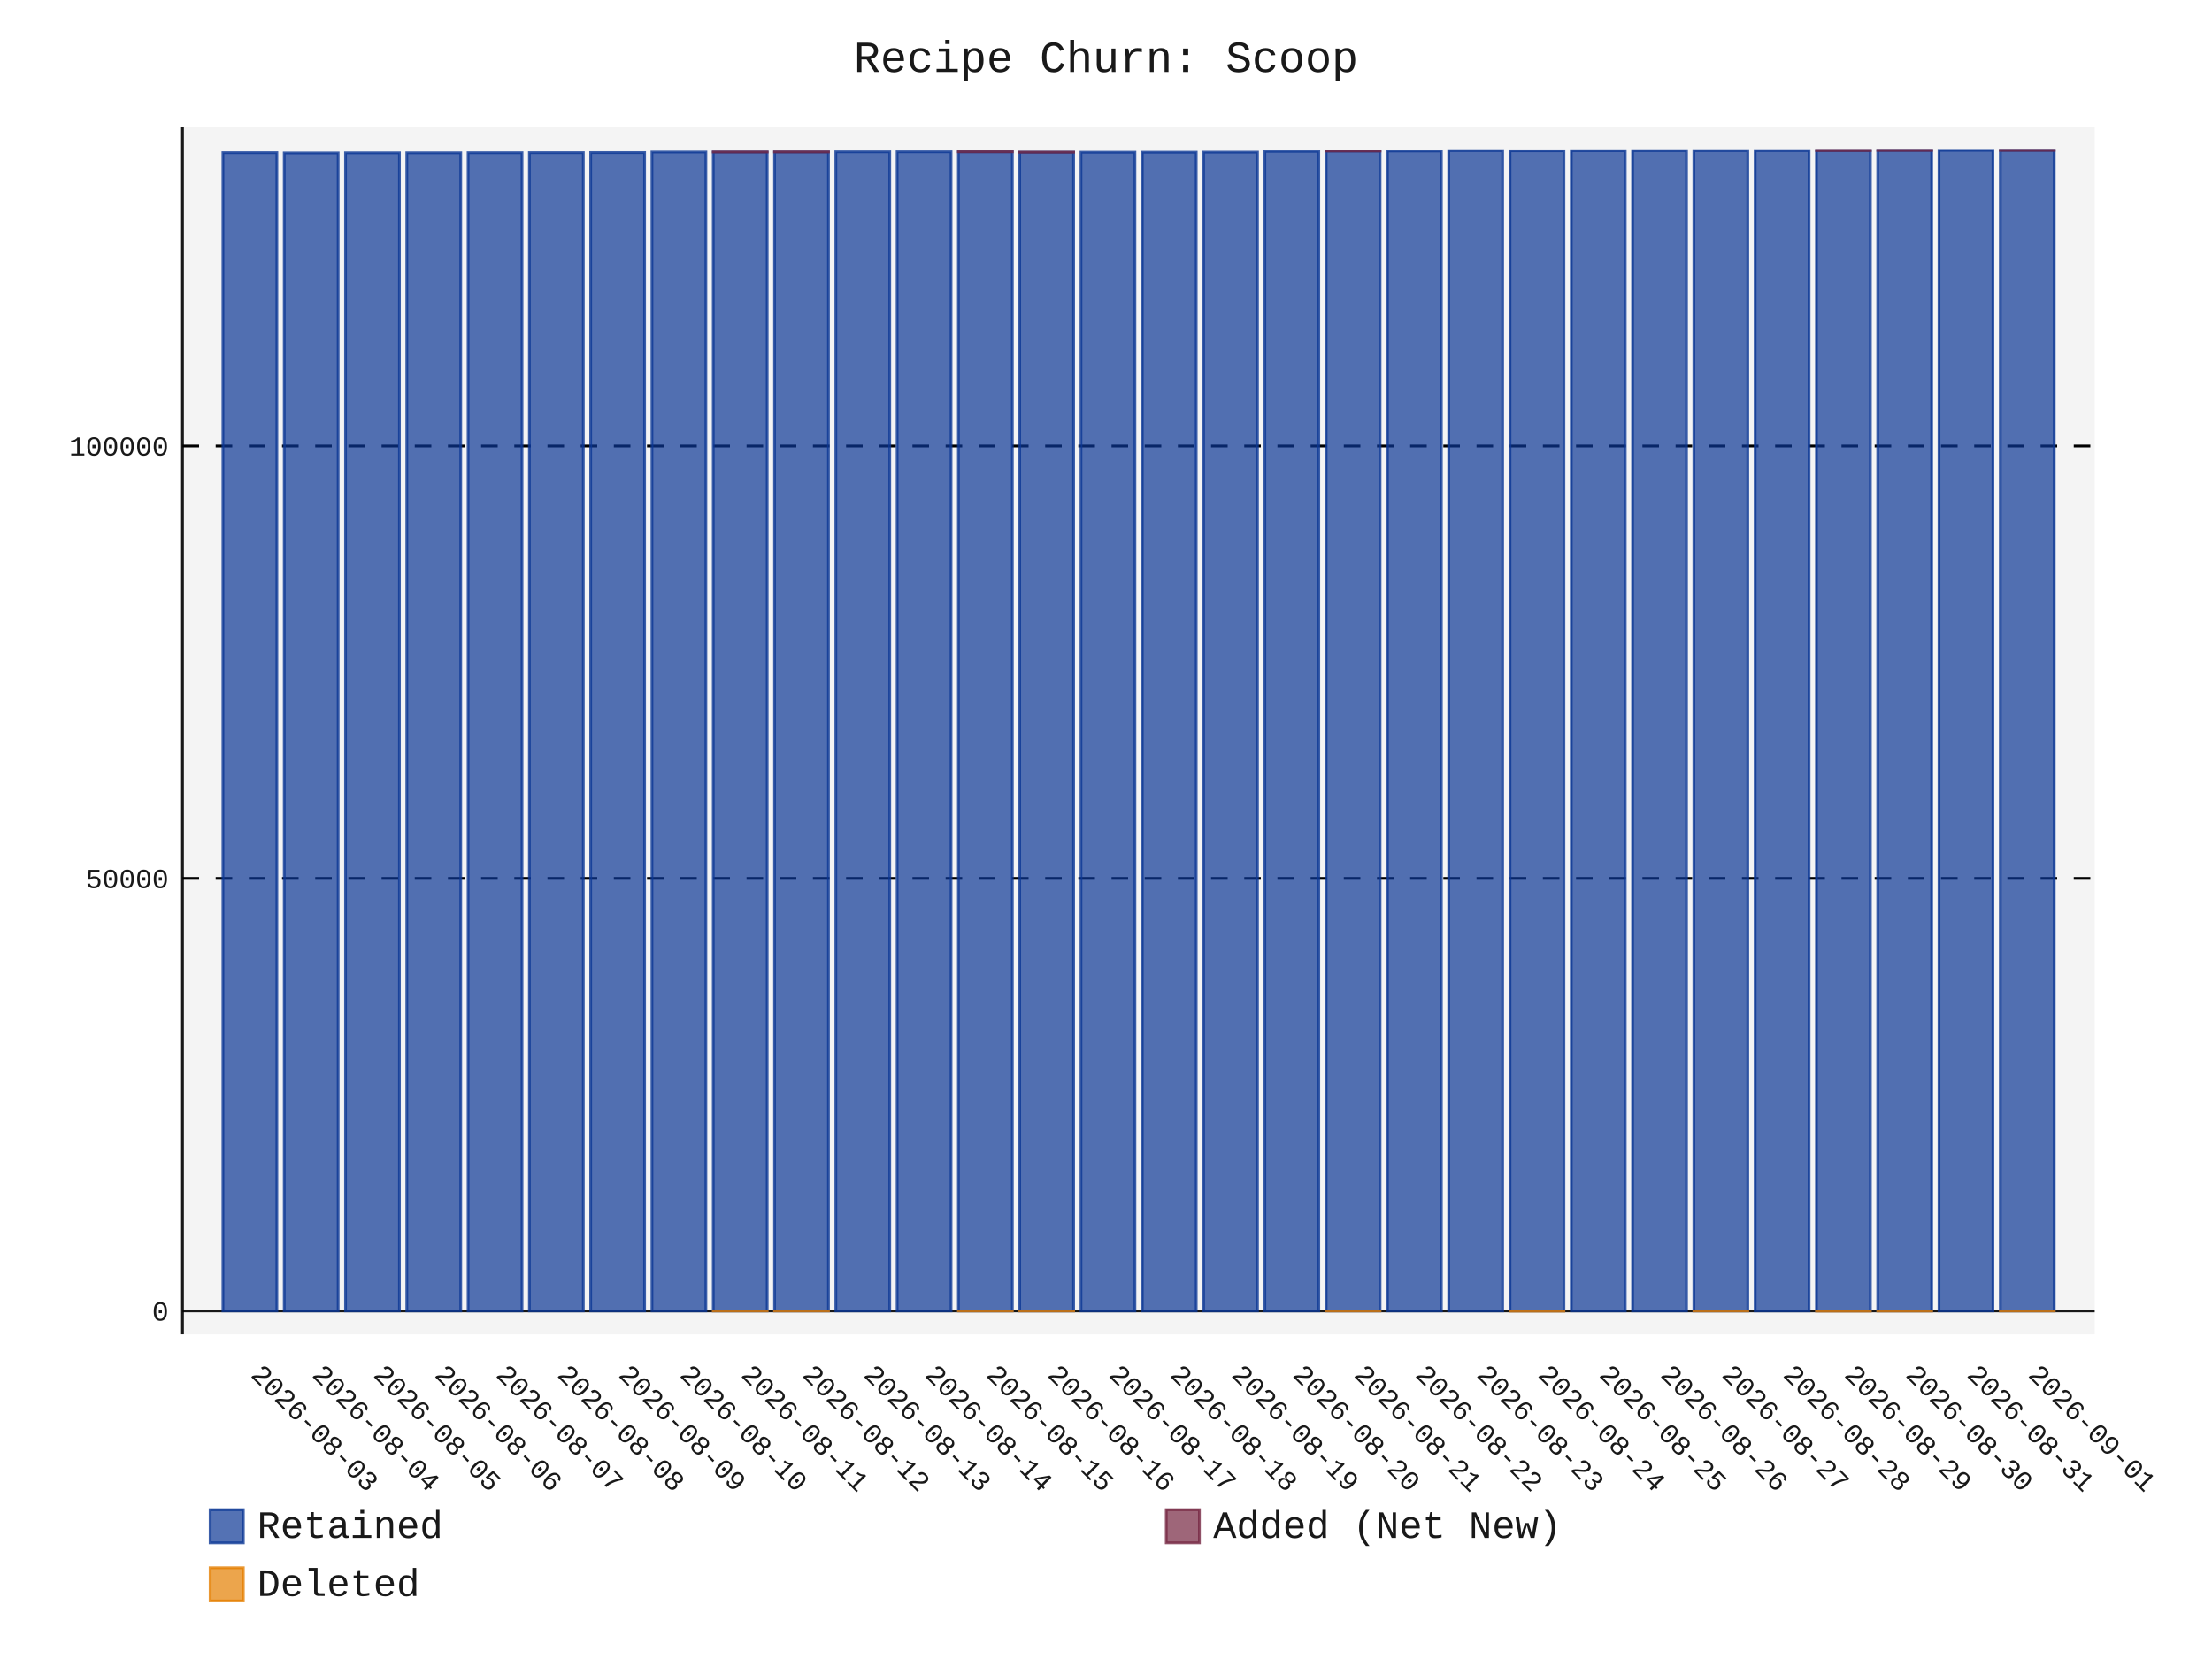
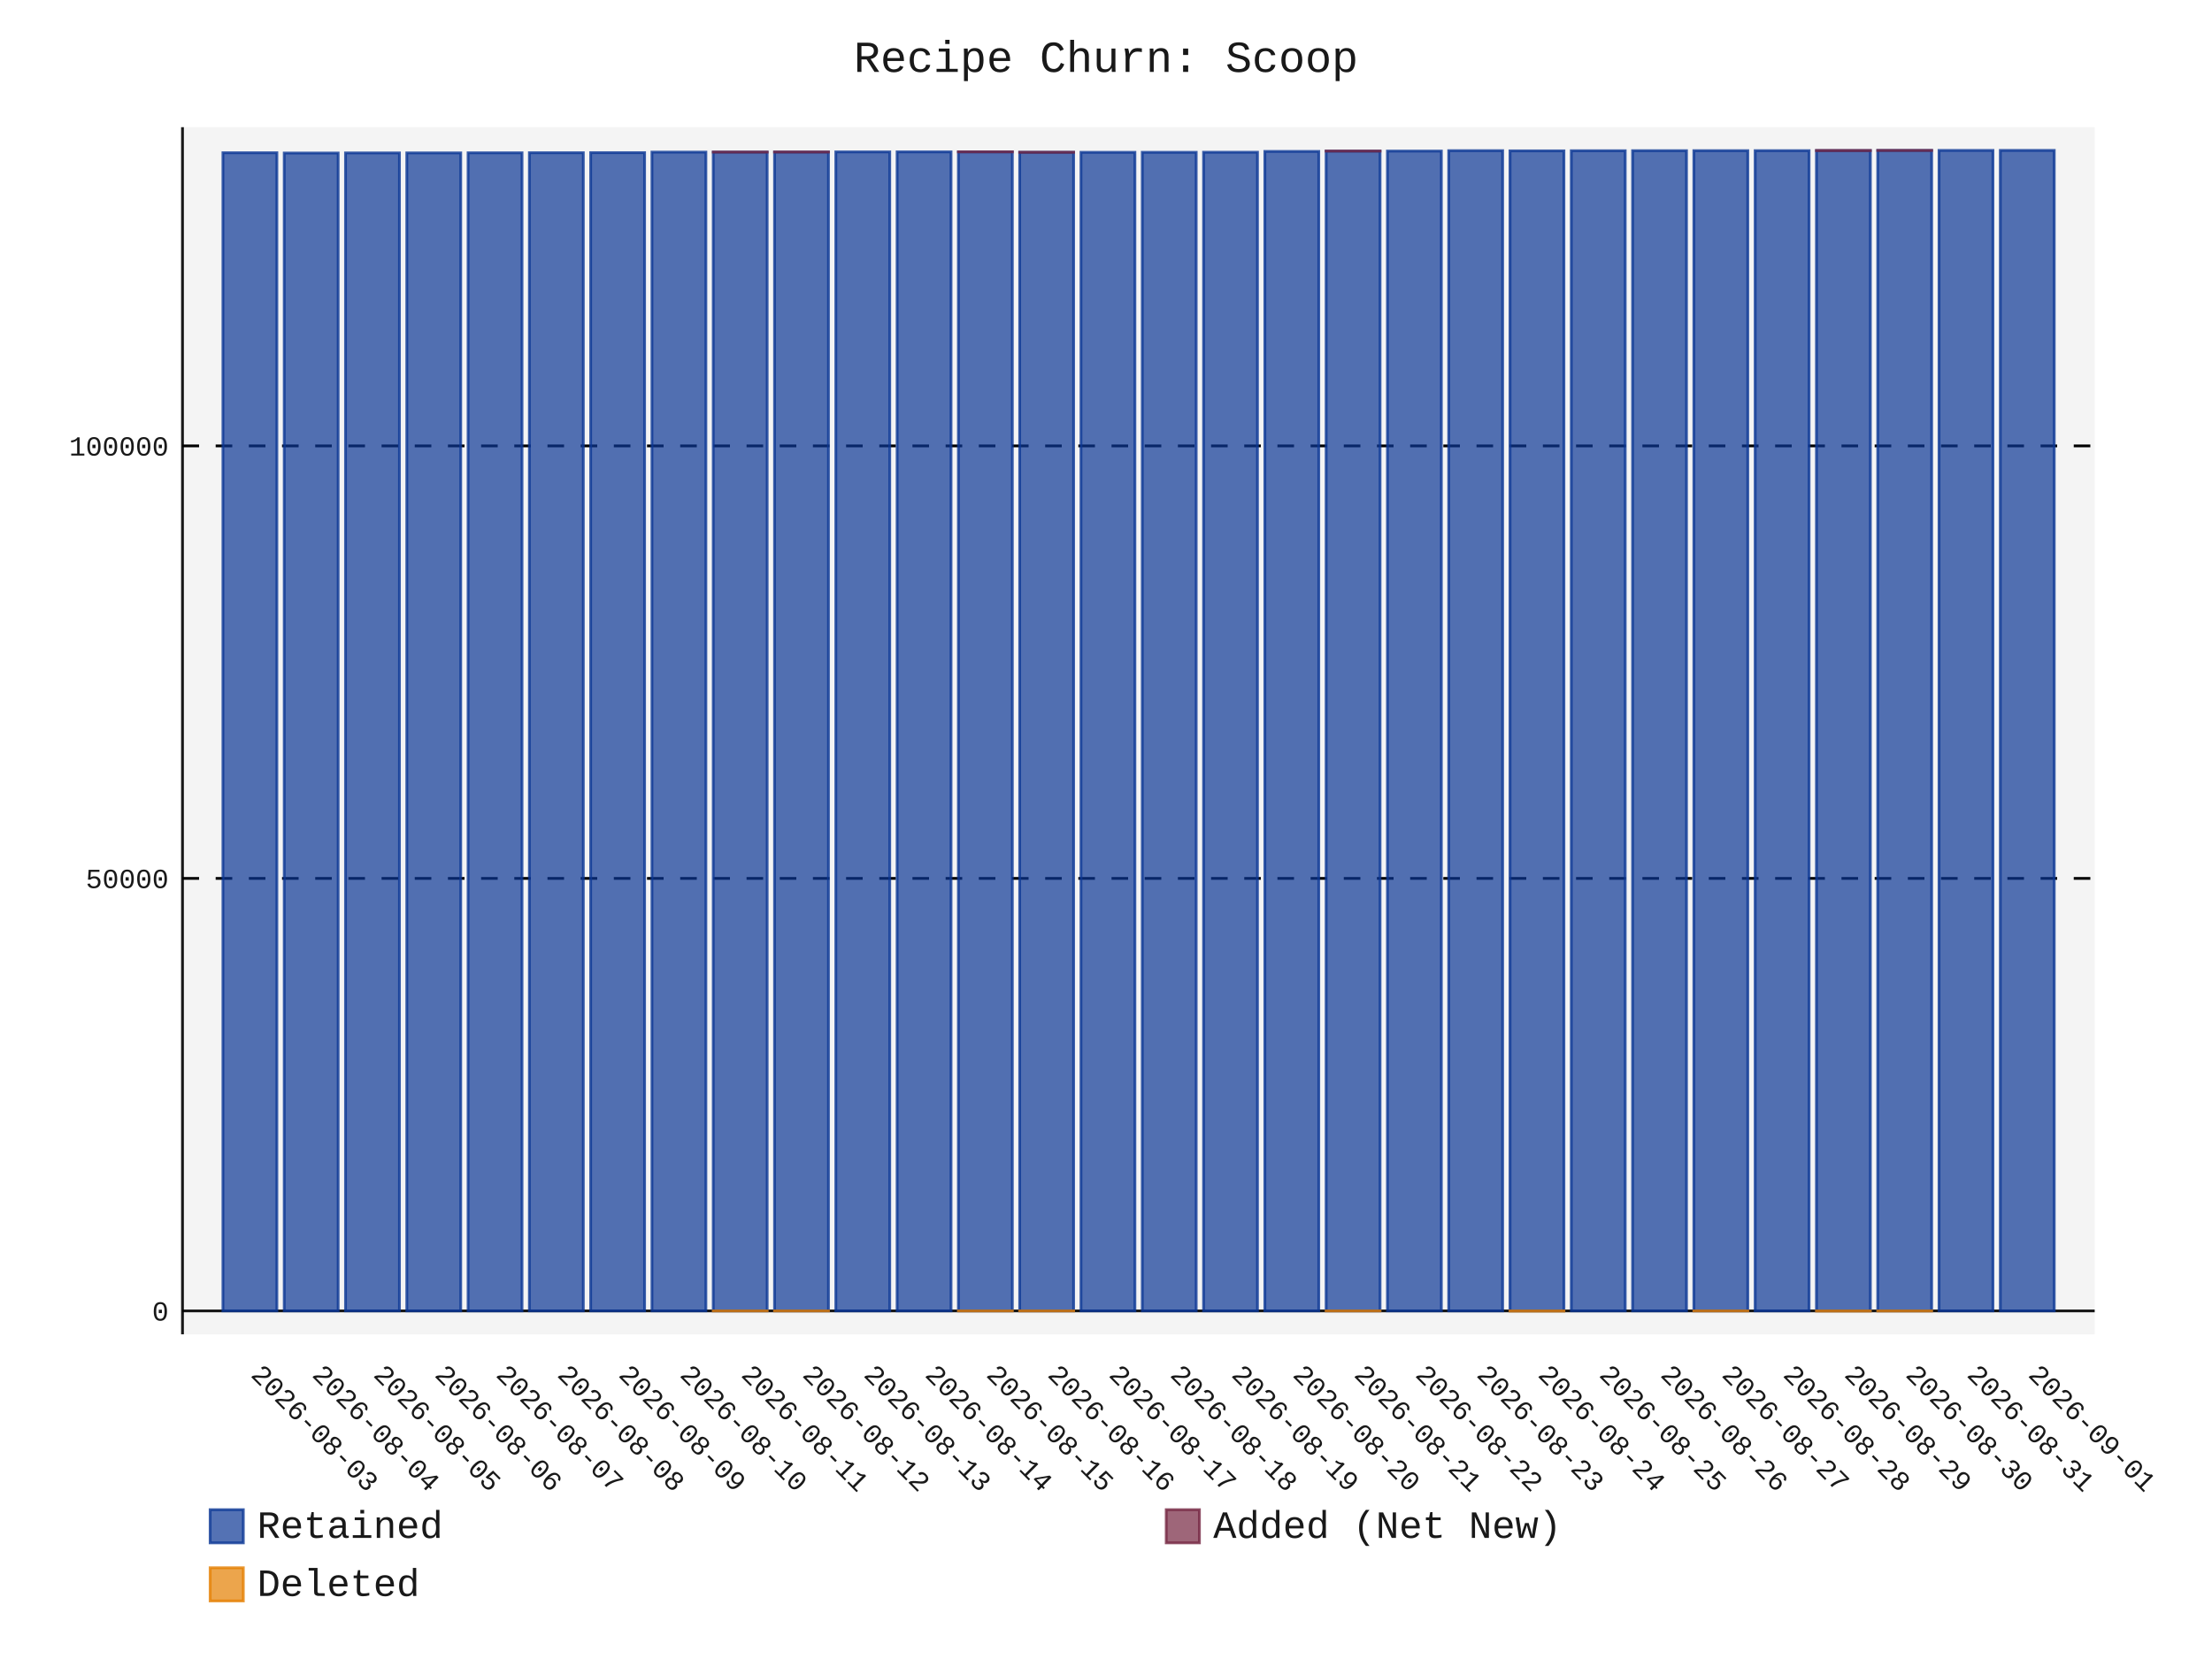
- <svg xmlns="http://www.w3.org/2000/svg" id="chart-32425cd7-ae77-414c-881e-b9a72271006e" class="pygal-chart" viewBox="0 0 800 600">
+ <svg xmlns="http://www.w3.org/2000/svg" id="chart-9e7dda0c-7246-4bdd-9973-8d41432ed552" class="pygal-chart" viewBox="0 0 800 600">
  <defs>
-     <style type="text/css">#chart-32425cd7-ae77-414c-881e-b9a72271006e{-webkit-user-select:none;-webkit-font-smoothing:antialiased;font-family:Consolas,"Liberation Mono",Menlo,Courier,monospace}#chart-32425cd7-ae77-414c-881e-b9a72271006e .title{font-family:Consolas,"Liberation Mono",Menlo,Courier,monospace;font-size:16px}#chart-32425cd7-ae77-414c-881e-b9a72271006e .legends .legend text{font-family:Consolas,"Liberation Mono",Menlo,Courier,monospace;font-size:14px}#chart-32425cd7-ae77-414c-881e-b9a72271006e .axis text{font-family:Consolas,"Liberation Mono",Menlo,Courier,monospace;font-size:10px}#chart-32425cd7-ae77-414c-881e-b9a72271006e .axis text.major{font-family:Consolas,"Liberation Mono",Menlo,Courier,monospace;font-size:10px}#chart-32425cd7-ae77-414c-881e-b9a72271006e .text-overlay text.value{font-family:Consolas,"Liberation Mono",Menlo,Courier,monospace;font-size:16px}#chart-32425cd7-ae77-414c-881e-b9a72271006e .text-overlay text.label{font-family:Consolas,"Liberation Mono",Menlo,Courier,monospace;font-size:10px}#chart-32425cd7-ae77-414c-881e-b9a72271006e .tooltip{font-family:Consolas,"Liberation Mono",Menlo,Courier,monospace;font-size:14px}#chart-32425cd7-ae77-414c-881e-b9a72271006e text.no_data{font-family:Consolas,"Liberation Mono",Menlo,Courier,monospace;font-size:64px}
- #chart-32425cd7-ae77-414c-881e-b9a72271006e{background-color:transparent}#chart-32425cd7-ae77-414c-881e-b9a72271006e path,#chart-32425cd7-ae77-414c-881e-b9a72271006e line,#chart-32425cd7-ae77-414c-881e-b9a72271006e rect,#chart-32425cd7-ae77-414c-881e-b9a72271006e circle{-webkit-transition:150ms;-moz-transition:150ms;transition:150ms}#chart-32425cd7-ae77-414c-881e-b9a72271006e .graph &gt; .background{fill:transparent}#chart-32425cd7-ae77-414c-881e-b9a72271006e .plot &gt; .background{fill:rgba(240,240,240,0.7)}#chart-32425cd7-ae77-414c-881e-b9a72271006e .graph{fill:rgba(0,0,0,0.9)}#chart-32425cd7-ae77-414c-881e-b9a72271006e text.no_data{fill:rgba(0,0,0,0.9)}#chart-32425cd7-ae77-414c-881e-b9a72271006e .title{fill:rgba(0,0,0,0.9)}#chart-32425cd7-ae77-414c-881e-b9a72271006e .legends .legend text{fill:rgba(0,0,0,0.9)}#chart-32425cd7-ae77-414c-881e-b9a72271006e .legends .legend:hover text{fill:rgba(0,0,0,0.9)}#chart-32425cd7-ae77-414c-881e-b9a72271006e .axis .line{stroke:rgba(0,0,0,0.9)}#chart-32425cd7-ae77-414c-881e-b9a72271006e .axis .guide.line{stroke:rgba(0,0,0,0.5)}#chart-32425cd7-ae77-414c-881e-b9a72271006e .axis .major.line{stroke:rgba(0,0,0,0.9)}#chart-32425cd7-ae77-414c-881e-b9a72271006e .axis text.major{fill:rgba(0,0,0,0.9)}#chart-32425cd7-ae77-414c-881e-b9a72271006e .axis.y .guides:hover .guide.line,#chart-32425cd7-ae77-414c-881e-b9a72271006e .line-graph .axis.x .guides:hover .guide.line,#chart-32425cd7-ae77-414c-881e-b9a72271006e .stackedline-graph .axis.x .guides:hover .guide.line,#chart-32425cd7-ae77-414c-881e-b9a72271006e .xy-graph .axis.x .guides:hover .guide.line{stroke:rgba(0,0,0,0.9)}#chart-32425cd7-ae77-414c-881e-b9a72271006e .axis .guides:hover text{fill:rgba(0,0,0,0.9)}#chart-32425cd7-ae77-414c-881e-b9a72271006e .reactive{fill-opacity:.7;stroke-opacity:.8;stroke-width:1}#chart-32425cd7-ae77-414c-881e-b9a72271006e .ci{stroke:rgba(0,0,0,0.9)}#chart-32425cd7-ae77-414c-881e-b9a72271006e .reactive.active,#chart-32425cd7-ae77-414c-881e-b9a72271006e .active .reactive{fill-opacity:.8;stroke-opacity:.9;stroke-width:4}#chart-32425cd7-ae77-414c-881e-b9a72271006e .ci .reactive.active{stroke-width:1.5}#chart-32425cd7-ae77-414c-881e-b9a72271006e .series text{fill:rgba(0,0,0,0.9)}#chart-32425cd7-ae77-414c-881e-b9a72271006e .tooltip rect{fill:rgba(240,240,240,0.7);stroke:rgba(0,0,0,0.9);-webkit-transition:opacity 150ms;-moz-transition:opacity 150ms;transition:opacity 150ms}#chart-32425cd7-ae77-414c-881e-b9a72271006e .tooltip .label{fill:rgba(0,0,0,0.9)}#chart-32425cd7-ae77-414c-881e-b9a72271006e .tooltip .label{fill:rgba(0,0,0,0.9)}#chart-32425cd7-ae77-414c-881e-b9a72271006e .tooltip .legend{font-size:.8em;fill:rgba(0,0,0,0.5)}#chart-32425cd7-ae77-414c-881e-b9a72271006e .tooltip .x_label{font-size:.6em;fill:rgba(0,0,0,0.9)}#chart-32425cd7-ae77-414c-881e-b9a72271006e .tooltip .xlink{font-size:.5em;text-decoration:underline}#chart-32425cd7-ae77-414c-881e-b9a72271006e .tooltip .value{font-size:1.5em}#chart-32425cd7-ae77-414c-881e-b9a72271006e .bound{font-size:.5em}#chart-32425cd7-ae77-414c-881e-b9a72271006e .max-value{font-size:.75em;fill:rgba(0,0,0,0.5)}#chart-32425cd7-ae77-414c-881e-b9a72271006e .map-element{fill:rgba(240,240,240,0.7);stroke:rgba(0,0,0,0.5) !important}#chart-32425cd7-ae77-414c-881e-b9a72271006e .map-element .reactive{fill-opacity:inherit;stroke-opacity:inherit}#chart-32425cd7-ae77-414c-881e-b9a72271006e .color-0,#chart-32425cd7-ae77-414c-881e-b9a72271006e .color-0 a:visited{stroke:rgb(12,55,149);fill:rgb(12,55,149)}#chart-32425cd7-ae77-414c-881e-b9a72271006e .color-1,#chart-32425cd7-ae77-414c-881e-b9a72271006e .color-1 a:visited{stroke:rgb(117,38,65);fill:rgb(117,38,65)}#chart-32425cd7-ae77-414c-881e-b9a72271006e .color-2,#chart-32425cd7-ae77-414c-881e-b9a72271006e .color-2 a:visited{stroke:rgb(228,127,0);fill:rgb(228,127,0)}#chart-32425cd7-ae77-414c-881e-b9a72271006e .text-overlay .color-0 text{fill:black}#chart-32425cd7-ae77-414c-881e-b9a72271006e .text-overlay .color-1 text{fill:black}#chart-32425cd7-ae77-414c-881e-b9a72271006e .text-overlay .color-2 text{fill:black}
- #chart-32425cd7-ae77-414c-881e-b9a72271006e text.no_data{text-anchor:middle}#chart-32425cd7-ae77-414c-881e-b9a72271006e .guide.line{fill:none}#chart-32425cd7-ae77-414c-881e-b9a72271006e .centered{text-anchor:middle}#chart-32425cd7-ae77-414c-881e-b9a72271006e .title{text-anchor:middle}#chart-32425cd7-ae77-414c-881e-b9a72271006e .legends .legend text{fill-opacity:1}#chart-32425cd7-ae77-414c-881e-b9a72271006e .axis.x text{text-anchor:middle}#chart-32425cd7-ae77-414c-881e-b9a72271006e .axis.x:not(.web) text[transform]{text-anchor:start}#chart-32425cd7-ae77-414c-881e-b9a72271006e .axis.x:not(.web) text[transform].backwards{text-anchor:end}#chart-32425cd7-ae77-414c-881e-b9a72271006e .axis.y text{text-anchor:end}#chart-32425cd7-ae77-414c-881e-b9a72271006e .axis.y text[transform].backwards{text-anchor:start}#chart-32425cd7-ae77-414c-881e-b9a72271006e .axis.y2 text{text-anchor:start}#chart-32425cd7-ae77-414c-881e-b9a72271006e .axis.y2 text[transform].backwards{text-anchor:end}#chart-32425cd7-ae77-414c-881e-b9a72271006e .axis .guide.line{stroke-dasharray:4,4;stroke:black}#chart-32425cd7-ae77-414c-881e-b9a72271006e .axis .major.guide.line{stroke-dasharray:6,6;stroke:black}#chart-32425cd7-ae77-414c-881e-b9a72271006e .horizontal .axis.y .guide.line,#chart-32425cd7-ae77-414c-881e-b9a72271006e .horizontal .axis.y2 .guide.line,#chart-32425cd7-ae77-414c-881e-b9a72271006e .vertical .axis.x .guide.line{opacity:0}#chart-32425cd7-ae77-414c-881e-b9a72271006e .horizontal .axis.always_show .guide.line,#chart-32425cd7-ae77-414c-881e-b9a72271006e .vertical .axis.always_show .guide.line{opacity:1 !important}#chart-32425cd7-ae77-414c-881e-b9a72271006e .axis.y .guides:hover .guide.line,#chart-32425cd7-ae77-414c-881e-b9a72271006e .axis.y2 .guides:hover .guide.line,#chart-32425cd7-ae77-414c-881e-b9a72271006e .axis.x .guides:hover .guide.line{opacity:1}#chart-32425cd7-ae77-414c-881e-b9a72271006e .axis .guides:hover text{opacity:1}#chart-32425cd7-ae77-414c-881e-b9a72271006e .nofill{fill:none}#chart-32425cd7-ae77-414c-881e-b9a72271006e .subtle-fill{fill-opacity:.2}#chart-32425cd7-ae77-414c-881e-b9a72271006e .dot{stroke-width:1px;fill-opacity:1;stroke-opacity:1}#chart-32425cd7-ae77-414c-881e-b9a72271006e .dot.active{stroke-width:5px}#chart-32425cd7-ae77-414c-881e-b9a72271006e .dot.negative{fill:transparent}#chart-32425cd7-ae77-414c-881e-b9a72271006e text,#chart-32425cd7-ae77-414c-881e-b9a72271006e tspan{stroke:none !important}#chart-32425cd7-ae77-414c-881e-b9a72271006e .series text.active{opacity:1}#chart-32425cd7-ae77-414c-881e-b9a72271006e .tooltip rect{fill-opacity:.95;stroke-width:.5}#chart-32425cd7-ae77-414c-881e-b9a72271006e .tooltip text{fill-opacity:1}#chart-32425cd7-ae77-414c-881e-b9a72271006e .showable{visibility:hidden}#chart-32425cd7-ae77-414c-881e-b9a72271006e .showable.shown{visibility:visible}#chart-32425cd7-ae77-414c-881e-b9a72271006e .gauge-background{fill:rgba(229,229,229,1);stroke:none}#chart-32425cd7-ae77-414c-881e-b9a72271006e .bg-lines{stroke:transparent;stroke-width:2px}</style>
+     <style type="text/css">#chart-9e7dda0c-7246-4bdd-9973-8d41432ed552{-webkit-user-select:none;-webkit-font-smoothing:antialiased;font-family:Consolas,"Liberation Mono",Menlo,Courier,monospace}#chart-9e7dda0c-7246-4bdd-9973-8d41432ed552 .title{font-family:Consolas,"Liberation Mono",Menlo,Courier,monospace;font-size:16px}#chart-9e7dda0c-7246-4bdd-9973-8d41432ed552 .legends .legend text{font-family:Consolas,"Liberation Mono",Menlo,Courier,monospace;font-size:14px}#chart-9e7dda0c-7246-4bdd-9973-8d41432ed552 .axis text{font-family:Consolas,"Liberation Mono",Menlo,Courier,monospace;font-size:10px}#chart-9e7dda0c-7246-4bdd-9973-8d41432ed552 .axis text.major{font-family:Consolas,"Liberation Mono",Menlo,Courier,monospace;font-size:10px}#chart-9e7dda0c-7246-4bdd-9973-8d41432ed552 .text-overlay text.value{font-family:Consolas,"Liberation Mono",Menlo,Courier,monospace;font-size:16px}#chart-9e7dda0c-7246-4bdd-9973-8d41432ed552 .text-overlay text.label{font-family:Consolas,"Liberation Mono",Menlo,Courier,monospace;font-size:10px}#chart-9e7dda0c-7246-4bdd-9973-8d41432ed552 .tooltip{font-family:Consolas,"Liberation Mono",Menlo,Courier,monospace;font-size:14px}#chart-9e7dda0c-7246-4bdd-9973-8d41432ed552 text.no_data{font-family:Consolas,"Liberation Mono",Menlo,Courier,monospace;font-size:64px}
+ #chart-9e7dda0c-7246-4bdd-9973-8d41432ed552{background-color:transparent}#chart-9e7dda0c-7246-4bdd-9973-8d41432ed552 path,#chart-9e7dda0c-7246-4bdd-9973-8d41432ed552 line,#chart-9e7dda0c-7246-4bdd-9973-8d41432ed552 rect,#chart-9e7dda0c-7246-4bdd-9973-8d41432ed552 circle{-webkit-transition:150ms;-moz-transition:150ms;transition:150ms}#chart-9e7dda0c-7246-4bdd-9973-8d41432ed552 .graph &gt; .background{fill:transparent}#chart-9e7dda0c-7246-4bdd-9973-8d41432ed552 .plot &gt; .background{fill:rgba(240,240,240,0.7)}#chart-9e7dda0c-7246-4bdd-9973-8d41432ed552 .graph{fill:rgba(0,0,0,0.9)}#chart-9e7dda0c-7246-4bdd-9973-8d41432ed552 text.no_data{fill:rgba(0,0,0,0.9)}#chart-9e7dda0c-7246-4bdd-9973-8d41432ed552 .title{fill:rgba(0,0,0,0.9)}#chart-9e7dda0c-7246-4bdd-9973-8d41432ed552 .legends .legend text{fill:rgba(0,0,0,0.9)}#chart-9e7dda0c-7246-4bdd-9973-8d41432ed552 .legends .legend:hover text{fill:rgba(0,0,0,0.9)}#chart-9e7dda0c-7246-4bdd-9973-8d41432ed552 .axis .line{stroke:rgba(0,0,0,0.9)}#chart-9e7dda0c-7246-4bdd-9973-8d41432ed552 .axis .guide.line{stroke:rgba(0,0,0,0.5)}#chart-9e7dda0c-7246-4bdd-9973-8d41432ed552 .axis .major.line{stroke:rgba(0,0,0,0.9)}#chart-9e7dda0c-7246-4bdd-9973-8d41432ed552 .axis text.major{fill:rgba(0,0,0,0.9)}#chart-9e7dda0c-7246-4bdd-9973-8d41432ed552 .axis.y .guides:hover .guide.line,#chart-9e7dda0c-7246-4bdd-9973-8d41432ed552 .line-graph .axis.x .guides:hover .guide.line,#chart-9e7dda0c-7246-4bdd-9973-8d41432ed552 .stackedline-graph .axis.x .guides:hover .guide.line,#chart-9e7dda0c-7246-4bdd-9973-8d41432ed552 .xy-graph .axis.x .guides:hover .guide.line{stroke:rgba(0,0,0,0.9)}#chart-9e7dda0c-7246-4bdd-9973-8d41432ed552 .axis .guides:hover text{fill:rgba(0,0,0,0.9)}#chart-9e7dda0c-7246-4bdd-9973-8d41432ed552 .reactive{fill-opacity:.7;stroke-opacity:.8;stroke-width:1}#chart-9e7dda0c-7246-4bdd-9973-8d41432ed552 .ci{stroke:rgba(0,0,0,0.9)}#chart-9e7dda0c-7246-4bdd-9973-8d41432ed552 .reactive.active,#chart-9e7dda0c-7246-4bdd-9973-8d41432ed552 .active .reactive{fill-opacity:.8;stroke-opacity:.9;stroke-width:4}#chart-9e7dda0c-7246-4bdd-9973-8d41432ed552 .ci .reactive.active{stroke-width:1.5}#chart-9e7dda0c-7246-4bdd-9973-8d41432ed552 .series text{fill:rgba(0,0,0,0.9)}#chart-9e7dda0c-7246-4bdd-9973-8d41432ed552 .tooltip rect{fill:rgba(240,240,240,0.7);stroke:rgba(0,0,0,0.9);-webkit-transition:opacity 150ms;-moz-transition:opacity 150ms;transition:opacity 150ms}#chart-9e7dda0c-7246-4bdd-9973-8d41432ed552 .tooltip .label{fill:rgba(0,0,0,0.9)}#chart-9e7dda0c-7246-4bdd-9973-8d41432ed552 .tooltip .label{fill:rgba(0,0,0,0.9)}#chart-9e7dda0c-7246-4bdd-9973-8d41432ed552 .tooltip .legend{font-size:.8em;fill:rgba(0,0,0,0.5)}#chart-9e7dda0c-7246-4bdd-9973-8d41432ed552 .tooltip .x_label{font-size:.6em;fill:rgba(0,0,0,0.9)}#chart-9e7dda0c-7246-4bdd-9973-8d41432ed552 .tooltip .xlink{font-size:.5em;text-decoration:underline}#chart-9e7dda0c-7246-4bdd-9973-8d41432ed552 .tooltip .value{font-size:1.5em}#chart-9e7dda0c-7246-4bdd-9973-8d41432ed552 .bound{font-size:.5em}#chart-9e7dda0c-7246-4bdd-9973-8d41432ed552 .max-value{font-size:.75em;fill:rgba(0,0,0,0.5)}#chart-9e7dda0c-7246-4bdd-9973-8d41432ed552 .map-element{fill:rgba(240,240,240,0.7);stroke:rgba(0,0,0,0.5) !important}#chart-9e7dda0c-7246-4bdd-9973-8d41432ed552 .map-element .reactive{fill-opacity:inherit;stroke-opacity:inherit}#chart-9e7dda0c-7246-4bdd-9973-8d41432ed552 .color-0,#chart-9e7dda0c-7246-4bdd-9973-8d41432ed552 .color-0 a:visited{stroke:rgb(12,55,149);fill:rgb(12,55,149)}#chart-9e7dda0c-7246-4bdd-9973-8d41432ed552 .color-1,#chart-9e7dda0c-7246-4bdd-9973-8d41432ed552 .color-1 a:visited{stroke:rgb(117,38,65);fill:rgb(117,38,65)}#chart-9e7dda0c-7246-4bdd-9973-8d41432ed552 .color-2,#chart-9e7dda0c-7246-4bdd-9973-8d41432ed552 .color-2 a:visited{stroke:rgb(228,127,0);fill:rgb(228,127,0)}#chart-9e7dda0c-7246-4bdd-9973-8d41432ed552 .text-overlay .color-0 text{fill:black}#chart-9e7dda0c-7246-4bdd-9973-8d41432ed552 .text-overlay .color-1 text{fill:black}#chart-9e7dda0c-7246-4bdd-9973-8d41432ed552 .text-overlay .color-2 text{fill:black}
+ #chart-9e7dda0c-7246-4bdd-9973-8d41432ed552 text.no_data{text-anchor:middle}#chart-9e7dda0c-7246-4bdd-9973-8d41432ed552 .guide.line{fill:none}#chart-9e7dda0c-7246-4bdd-9973-8d41432ed552 .centered{text-anchor:middle}#chart-9e7dda0c-7246-4bdd-9973-8d41432ed552 .title{text-anchor:middle}#chart-9e7dda0c-7246-4bdd-9973-8d41432ed552 .legends .legend text{fill-opacity:1}#chart-9e7dda0c-7246-4bdd-9973-8d41432ed552 .axis.x text{text-anchor:middle}#chart-9e7dda0c-7246-4bdd-9973-8d41432ed552 .axis.x:not(.web) text[transform]{text-anchor:start}#chart-9e7dda0c-7246-4bdd-9973-8d41432ed552 .axis.x:not(.web) text[transform].backwards{text-anchor:end}#chart-9e7dda0c-7246-4bdd-9973-8d41432ed552 .axis.y text{text-anchor:end}#chart-9e7dda0c-7246-4bdd-9973-8d41432ed552 .axis.y text[transform].backwards{text-anchor:start}#chart-9e7dda0c-7246-4bdd-9973-8d41432ed552 .axis.y2 text{text-anchor:start}#chart-9e7dda0c-7246-4bdd-9973-8d41432ed552 .axis.y2 text[transform].backwards{text-anchor:end}#chart-9e7dda0c-7246-4bdd-9973-8d41432ed552 .axis .guide.line{stroke-dasharray:4,4;stroke:black}#chart-9e7dda0c-7246-4bdd-9973-8d41432ed552 .axis .major.guide.line{stroke-dasharray:6,6;stroke:black}#chart-9e7dda0c-7246-4bdd-9973-8d41432ed552 .horizontal .axis.y .guide.line,#chart-9e7dda0c-7246-4bdd-9973-8d41432ed552 .horizontal .axis.y2 .guide.line,#chart-9e7dda0c-7246-4bdd-9973-8d41432ed552 .vertical .axis.x .guide.line{opacity:0}#chart-9e7dda0c-7246-4bdd-9973-8d41432ed552 .horizontal .axis.always_show .guide.line,#chart-9e7dda0c-7246-4bdd-9973-8d41432ed552 .vertical .axis.always_show .guide.line{opacity:1 !important}#chart-9e7dda0c-7246-4bdd-9973-8d41432ed552 .axis.y .guides:hover .guide.line,#chart-9e7dda0c-7246-4bdd-9973-8d41432ed552 .axis.y2 .guides:hover .guide.line,#chart-9e7dda0c-7246-4bdd-9973-8d41432ed552 .axis.x .guides:hover .guide.line{opacity:1}#chart-9e7dda0c-7246-4bdd-9973-8d41432ed552 .axis .guides:hover text{opacity:1}#chart-9e7dda0c-7246-4bdd-9973-8d41432ed552 .nofill{fill:none}#chart-9e7dda0c-7246-4bdd-9973-8d41432ed552 .subtle-fill{fill-opacity:.2}#chart-9e7dda0c-7246-4bdd-9973-8d41432ed552 .dot{stroke-width:1px;fill-opacity:1;stroke-opacity:1}#chart-9e7dda0c-7246-4bdd-9973-8d41432ed552 .dot.active{stroke-width:5px}#chart-9e7dda0c-7246-4bdd-9973-8d41432ed552 .dot.negative{fill:transparent}#chart-9e7dda0c-7246-4bdd-9973-8d41432ed552 text,#chart-9e7dda0c-7246-4bdd-9973-8d41432ed552 tspan{stroke:none !important}#chart-9e7dda0c-7246-4bdd-9973-8d41432ed552 .series text.active{opacity:1}#chart-9e7dda0c-7246-4bdd-9973-8d41432ed552 .tooltip rect{fill-opacity:.95;stroke-width:.5}#chart-9e7dda0c-7246-4bdd-9973-8d41432ed552 .tooltip text{fill-opacity:1}#chart-9e7dda0c-7246-4bdd-9973-8d41432ed552 .showable{visibility:hidden}#chart-9e7dda0c-7246-4bdd-9973-8d41432ed552 .showable.shown{visibility:visible}#chart-9e7dda0c-7246-4bdd-9973-8d41432ed552 .gauge-background{fill:rgba(229,229,229,1);stroke:none}#chart-9e7dda0c-7246-4bdd-9973-8d41432ed552 .bg-lines{stroke:transparent;stroke-width:2px}</style>
  </defs>
  <g class="graph stackedbar-graph vertical">
    <rect x="0" y="0" width="800" height="600" class="background" />
    <g transform="translate(66, 46)" class="plot">
      <rect x="0" y="0" width="691.574" height="436.574" class="background" />
      <g class="axis y always_show">
        <g class="guides">
          <path d="M0 428.109 h691.574" class="axis major line" />
          <text x="-5" y="431.609" class="major">0</text>
        </g>
        <g class="guides">
          <path d="M0 271.686 h691.574" class="major guide line" />
          <text x="-5" y="275.186" class="major">50000</text>
        </g>
        <g class="guides">
          <path d="M0 115.264 h691.574" class="major guide line" />
          <text x="-5" y="118.764" class="major">100000</text>
        </g>
      </g>
      <g class="axis x">
        <path d="M0 0 v436.574" class="line" />
        <g class="guides">
          <path d="M24.382 0 v436.574" class="guide line" />
          <text x="24.382" y="451.574" class="" transform="rotate(45 24.3824 451.5736)">2026-08-03</text>
        </g>
        <g class="guides">
          <path d="M46.548 0 v436.574" class="guide line" />
          <text x="46.548" y="451.574" class="" transform="rotate(45 46.54822 451.5736)">2026-08-04</text>
        </g>
        <g class="guides">
          <path d="M68.714 0 v436.574" class="guide line" />
          <text x="68.714" y="451.574" class="" transform="rotate(45 68.71404 451.5736)">2026-08-05</text>
        </g>
        <g class="guides">
          <path d="M90.88 0 v436.574" class="guide line" />
          <text x="90.88" y="451.574" class="" transform="rotate(45 90.87986 451.5736)">2026-08-06</text>
        </g>
        <g class="guides">
          <path d="M113.046 0 v436.574" class="guide line" />
          <text x="113.046" y="451.574" class="" transform="rotate(45 113.0457 451.5736)">2026-08-07</text>
        </g>
        <g class="guides">
          <path d="M135.212 0 v436.574" class="guide line" />
          <text x="135.212" y="451.574" class="" transform="rotate(45 135.2115 451.5736)">2026-08-08</text>
        </g>
        <g class="guides">
          <path d="M157.377 0 v436.574" class="guide line" />
          <text x="157.377" y="451.574" class="" transform="rotate(45 157.3773 451.5736)">2026-08-09</text>
        </g>
        <g class="guides">
          <path d="M179.543 0 v436.574" class="guide line" />
          <text x="179.543" y="451.574" class="" transform="rotate(45 179.5431 451.5736)">2026-08-10</text>
        </g>
        <g class="guides">
          <path d="M201.709 0 v436.574" class="guide line" />
          <text x="201.709" y="451.574" class="" transform="rotate(45 201.709 451.5736)">2026-08-11</text>
        </g>
        <g class="guides">
          <path d="M223.875 0 v436.574" class="guide line" />
          <text x="223.875" y="451.574" class="" transform="rotate(45 223.8748 451.5736)">2026-08-12</text>
        </g>
        <g class="guides">
          <path d="M246.041 0 v436.574" class="guide line" />
          <text x="246.041" y="451.574" class="" transform="rotate(45 246.0406 451.5736)">2026-08-13</text>
        </g>
        <g class="guides">
          <path d="M268.206 0 v436.574" class="guide line" />
          <text x="268.206" y="451.574" class="" transform="rotate(45 268.2064 451.5736)">2026-08-14</text>
        </g>
        <g class="guides">
          <path d="M290.372 0 v436.574" class="guide line" />
          <text x="290.372" y="451.574" class="" transform="rotate(45 290.3722 451.5736)">2026-08-15</text>
        </g>
        <g class="guides">
          <path d="M312.538 0 v436.574" class="guide line" />
          <text x="312.538" y="451.574" class="" transform="rotate(45 312.5381 451.5736)">2026-08-16</text>
        </g>
        <g class="guides">
          <path d="M334.704 0 v436.574" class="guide line" />
          <text x="334.704" y="451.574" class="" transform="rotate(45 334.7039 451.5736)">2026-08-17</text>
        </g>
        <g class="guides">
          <path d="M356.87 0 v436.574" class="guide line" />
          <text x="356.87" y="451.574" class="" transform="rotate(45 356.8697 451.5736)">2026-08-18</text>
        </g>
        <g class="guides">
          <path d="M379.036 0 v436.574" class="guide line" />
          <text x="379.036" y="451.574" class="" transform="rotate(45 379.0355 451.5736)">2026-08-19</text>
        </g>
        <g class="guides">
          <path d="M401.201 0 v436.574" class="guide line" />
          <text x="401.201" y="451.574" class="" transform="rotate(45 401.2013 451.5736)">2026-08-20</text>
        </g>
        <g class="guides">
          <path d="M423.367 0 v436.574" class="guide line" />
          <text x="423.367" y="451.574" class="" transform="rotate(45 423.3672 451.5736)">2026-08-21</text>
        </g>
        <g class="guides">
          <path d="M445.533 0 v436.574" class="guide line" />
          <text x="445.533" y="451.574" class="" transform="rotate(45 445.533 451.5736)">2026-08-22</text>
        </g>
        <g class="guides">
          <path d="M467.699 0 v436.574" class="guide line" />
          <text x="467.699" y="451.574" class="" transform="rotate(45 467.6988 451.5736)">2026-08-23</text>
        </g>
        <g class="guides">
          <path d="M489.865 0 v436.574" class="guide line" />
          <text x="489.865" y="451.574" class="" transform="rotate(45 489.8646 451.5736)">2026-08-24</text>
        </g>
        <g class="guides">
          <path d="M512.03 0 v436.574" class="guide line" />
          <text x="512.03" y="451.574" class="" transform="rotate(45 512.0304 451.5736)">2026-08-25</text>
        </g>
        <g class="guides">
          <path d="M534.196 0 v436.574" class="guide line" />
          <text x="534.196" y="451.574" class="" transform="rotate(45 534.1963 451.5736)">2026-08-26</text>
        </g>
        <g class="guides">
          <path d="M556.362 0 v436.574" class="guide line" />
          <text x="556.362" y="451.574" class="" transform="rotate(45 556.3621 451.5736)">2026-08-27</text>
        </g>
        <g class="guides">
          <path d="M578.528 0 v436.574" class="guide line" />
          <text x="578.528" y="451.574" class="" transform="rotate(45 578.5279 451.5736)">2026-08-28</text>
        </g>
        <g class="guides">
          <path d="M600.694 0 v436.574" class="guide line" />
          <text x="600.694" y="451.574" class="" transform="rotate(45 600.6937 451.5736)">2026-08-29</text>
        </g>
        <g class="guides">
          <path d="M622.86 0 v436.574" class="guide line" />
          <text x="622.86" y="451.574" class="" transform="rotate(45 622.8596 451.5736)">2026-08-30</text>
        </g>
        <g class="guides">
          <path d="M645.025 0 v436.574" class="guide line" />
          <text x="645.025" y="451.574" class="" transform="rotate(45 645.0254 451.5736)">2026-08-31</text>
        </g>
        <g class="guides">
          <path d="M667.191 0 v436.574" class="guide line" />
          <text x="667.191" y="451.574" class="" transform="rotate(45 667.1912 451.5736)">2026-09-01</text>
        </g>
      </g>
      <g class="series serie-0 color-0">
        <g class="bars">
          <g class="bar">
            <rect x="14.629" y="9.247" rx="0" ry="0" width="19.506" height="418.863" class="rect reactive tooltip-trigger" />
          </g>
          <g class="bar">
            <rect x="36.795" y="9.347" rx="0" ry="0" width="19.506" height="418.762" class="rect reactive tooltip-trigger" />
          </g>
          <g class="bar">
            <rect x="58.961" y="9.309" rx="0" ry="0" width="19.506" height="418.8" class="rect reactive tooltip-trigger" />
          </g>
          <g class="bar">
            <rect x="81.127" y="9.3" rx="0" ry="0" width="19.506" height="418.809" class="rect reactive tooltip-trigger" />
          </g>
          <g class="bar">
            <rect x="103.293" y="9.268" rx="0" ry="0" width="19.506" height="418.841" class="rect reactive tooltip-trigger" />
          </g>
          <g class="bar">
            <rect x="125.459" y="9.243" rx="0" ry="0" width="19.506" height="418.866" class="rect reactive tooltip-trigger" />
          </g>
          <g class="bar">
            <rect x="147.624" y="9.212" rx="0" ry="0" width="19.506" height="418.897" class="rect reactive tooltip-trigger" />
          </g>
          <g class="bar">
            <rect x="169.79" y="9.012" rx="0" ry="0" width="19.506" height="419.097" class="rect reactive tooltip-trigger" />
          </g>
          <g class="bar">
            <rect x="191.956" y="9.009" rx="0" ry="0" width="19.506" height="419.1" class="rect reactive tooltip-trigger" />
          </g>
          <g class="bar">
            <rect x="214.122" y="8.987" rx="0" ry="0" width="19.506" height="419.122" class="rect reactive tooltip-trigger" />
          </g>
          <g class="bar">
            <rect x="236.288" y="8.937" rx="0" ry="0" width="19.506" height="419.172" class="rect reactive tooltip-trigger" />
          </g>
          <g class="bar">
            <rect x="258.453" y="8.927" rx="0" ry="0" width="19.506" height="419.182" class="rect reactive tooltip-trigger" />
          </g>
          <g class="bar">
            <rect x="280.619" y="8.927" rx="0" ry="0" width="19.506" height="419.182" class="rect reactive tooltip-trigger" />
          </g>
          <g class="bar">
            <rect x="302.785" y="9.075" rx="0" ry="0" width="19.506" height="419.035" class="rect reactive tooltip-trigger" />
          </g>
          <g class="bar">
            <rect x="324.951" y="9.087" rx="0" ry="0" width="19.506" height="419.022" class="rect reactive tooltip-trigger" />
          </g>
          <g class="bar">
            <rect x="347.117" y="9.084" rx="0" ry="0" width="19.506" height="419.025" class="rect reactive tooltip-trigger" />
          </g>
          <g class="bar">
            <rect x="369.283" y="9.059" rx="0" ry="0" width="19.506" height="419.05" class="rect reactive tooltip-trigger" />
          </g>
          <g class="bar">
            <rect x="391.448" y="8.762" rx="0" ry="0" width="19.506" height="419.347" class="rect reactive tooltip-trigger" />
          </g>
          <g class="bar">
            <rect x="413.614" y="8.646" rx="0" ry="0" width="19.506" height="419.463" class="rect reactive tooltip-trigger" />
          </g>
          <g class="bar">
            <rect x="435.78" y="8.637" rx="0" ry="0" width="19.506" height="419.473" class="rect reactive tooltip-trigger" />
          </g>
          <g class="bar">
            <rect x="457.946" y="8.489" rx="0" ry="0" width="19.506" height="419.62" class="rect reactive tooltip-trigger" />
          </g>
          <g class="bar">
            <rect x="480.112" y="8.558" rx="0" ry="0" width="19.506" height="419.551" class="rect reactive tooltip-trigger" />
          </g>
          <g class="bar">
            <rect x="502.277" y="8.518" rx="0" ry="0" width="19.506" height="419.591" class="rect reactive tooltip-trigger" />
          </g>
          <g class="bar">
            <rect x="524.443" y="8.499" rx="0" ry="0" width="19.506" height="419.61" class="rect reactive tooltip-trigger" />
          </g>
          <g class="bar">
            <rect x="546.609" y="8.489" rx="0" ry="0" width="19.506" height="419.62" class="rect reactive tooltip-trigger" />
          </g>
          <g class="bar">
            <rect x="568.775" y="8.486" rx="0" ry="0" width="19.506" height="419.623" class="rect reactive tooltip-trigger" />
          </g>
          <g class="bar">
            <rect x="590.941" y="8.474" rx="0" ry="0" width="19.506" height="419.635" class="rect reactive tooltip-trigger" />
          </g>
          <g class="bar">
            <rect x="613.107" y="8.414" rx="0" ry="0" width="19.506" height="419.695" class="rect reactive tooltip-trigger" />
          </g>
          <g class="bar">
            <rect x="635.272" y="8.399" rx="0" ry="0" width="19.506" height="419.71" class="rect reactive tooltip-trigger" />
          </g>
          <g class="bar">
-             <rect x="657.438" y="8.399" rx="0" ry="0" width="19.506" height="419.71" class="rect reactive tooltip-trigger" />
+             <rect x="657.438" y="8.396" rx="0" ry="0" width="19.506" height="419.713" class="rect reactive tooltip-trigger" />
          </g>
        </g>
      </g>
      <g class="series serie-1 color-1">
        <g class="bars">
          <g class="bar">
            <rect x="14.629" y="9.247" rx="0" ry="0" width="19.506" height="0.0" class="rect reactive tooltip-trigger" />
          </g>
          <g class="bar">
            <rect x="36.795" y="9.347" rx="0" ry="0" width="19.506" height="0.0" class="rect reactive tooltip-trigger" />
          </g>
          <g class="bar">
            <rect x="58.961" y="9.309" rx="0" ry="0" width="19.506" height="0.0" class="rect reactive tooltip-trigger" />
          </g>
          <g class="bar">
            <rect x="81.127" y="9.3" rx="0" ry="0" width="19.506" height="0.0" class="rect reactive tooltip-trigger" />
          </g>
          <g class="bar">
            <rect x="103.293" y="9.268" rx="0" ry="0" width="19.506" height="0.0" class="rect reactive tooltip-trigger" />
          </g>
          <g class="bar">
            <rect x="125.459" y="9.243" rx="0" ry="0" width="19.506" height="0.0" class="rect reactive tooltip-trigger" />
          </g>
          <g class="bar">
            <rect x="147.624" y="9.212" rx="0" ry="0" width="19.506" height="0.0" class="rect reactive tooltip-trigger" />
          </g>
          <g class="bar">
            <rect x="169.79" y="9.012" rx="0" ry="0" width="19.506" height="0.0" class="rect reactive tooltip-trigger" />
          </g>
          <g class="bar">
            <rect x="191.956" y="9.006" rx="0" ry="0" width="19.506" height="0.003" class="rect reactive tooltip-trigger" />
          </g>
          <g class="bar">
            <rect x="214.122" y="8.981" rx="0" ry="0" width="19.506" height="0.006" class="rect reactive tooltip-trigger" />
          </g>
          <g class="bar">
            <rect x="236.288" y="8.937" rx="0" ry="0" width="19.506" height="0.0" class="rect reactive tooltip-trigger" />
          </g>
          <g class="bar">
            <rect x="258.453" y="8.927" rx="0" ry="0" width="19.506" height="0.0" class="rect reactive tooltip-trigger" />
          </g>
          <g class="bar">
            <rect x="280.619" y="8.924" rx="0" ry="0" width="19.506" height="0.003" class="rect reactive tooltip-trigger" />
          </g>
          <g class="bar">
            <rect x="302.785" y="9.071" rx="0" ry="0" width="19.506" height="0.003" class="rect reactive tooltip-trigger" />
          </g>
          <g class="bar">
            <rect x="324.951" y="9.087" rx="0" ry="0" width="19.506" height="0.0" class="rect reactive tooltip-trigger" />
          </g>
          <g class="bar">
            <rect x="347.117" y="9.084" rx="0" ry="0" width="19.506" height="0.0" class="rect reactive tooltip-trigger" />
          </g>
          <g class="bar">
            <rect x="369.283" y="9.059" rx="0" ry="0" width="19.506" height="0.0" class="rect reactive tooltip-trigger" />
          </g>
          <g class="bar">
            <rect x="391.448" y="8.762" rx="0" ry="0" width="19.506" height="0.0" class="rect reactive tooltip-trigger" />
          </g>
          <g class="bar">
            <rect x="413.614" y="8.64" rx="0" ry="0" width="19.506" height="0.006" class="rect reactive tooltip-trigger" />
          </g>
          <g class="bar">
            <rect x="435.78" y="8.637" rx="0" ry="0" width="19.506" height="0.0" class="rect reactive tooltip-trigger" />
          </g>
          <g class="bar">
            <rect x="457.946" y="8.489" rx="0" ry="0" width="19.506" height="0.0" class="rect reactive tooltip-trigger" />
          </g>
          <g class="bar">
            <rect x="480.112" y="8.558" rx="0" ry="0" width="19.506" height="0.0" class="rect reactive tooltip-trigger" />
          </g>
          <g class="bar">
            <rect x="502.277" y="8.518" rx="0" ry="0" width="19.506" height="0.0" class="rect reactive tooltip-trigger" />
          </g>
          <g class="bar">
            <rect x="524.443" y="8.499" rx="0" ry="0" width="19.506" height="0.0" class="rect reactive tooltip-trigger" />
          </g>
          <g class="bar">
            <rect x="546.609" y="8.489" rx="0" ry="0" width="19.506" height="0.0" class="rect reactive tooltip-trigger" />
          </g>
          <g class="bar">
            <rect x="568.775" y="8.486" rx="0" ry="0" width="19.506" height="0.0" class="rect reactive tooltip-trigger" />
          </g>
          <g class="bar">
            <rect x="590.941" y="8.414" rx="0" ry="0" width="19.506" height="0.059" class="rect reactive tooltip-trigger" />
          </g>
          <g class="bar">
            <rect x="613.107" y="8.402" rx="0" ry="0" width="19.506" height="0.013" class="rect reactive tooltip-trigger" />
          </g>
          <g class="bar">
            <rect x="635.272" y="8.399" rx="0" ry="0" width="19.506" height="0.0" class="rect reactive tooltip-trigger" />
          </g>
          <g class="bar">
-             <rect x="657.438" y="8.396" rx="0" ry="0" width="19.506" height="0.003" class="rect reactive tooltip-trigger" />
+             <rect x="657.438" y="8.396" rx="0" ry="0" width="19.506" height="0.0" class="rect reactive tooltip-trigger" />
          </g>
        </g>
      </g>
      <g class="series serie-2 color-2">
        <g class="bars">
          <g class="bar">
            <rect x="14.629" y="9.247" rx="0" ry="0" width="19.506" height="0.0" class="rect reactive tooltip-trigger" />
          </g>
          <g class="bar">
            <rect x="36.795" y="9.347" rx="0" ry="0" width="19.506" height="0.0" class="rect reactive tooltip-trigger" />
          </g>
          <g class="bar">
            <rect x="58.961" y="9.309" rx="0" ry="0" width="19.506" height="0.0" class="rect reactive tooltip-trigger" />
          </g>
          <g class="bar">
            <rect x="81.127" y="9.3" rx="0" ry="0" width="19.506" height="0.0" class="rect reactive tooltip-trigger" />
          </g>
          <g class="bar">
            <rect x="103.293" y="9.268" rx="0" ry="0" width="19.506" height="0.0" class="rect reactive tooltip-trigger" />
          </g>
          <g class="bar">
            <rect x="125.459" y="9.243" rx="0" ry="0" width="19.506" height="0.0" class="rect reactive tooltip-trigger" />
          </g>
          <g class="bar">
            <rect x="147.624" y="9.212" rx="0" ry="0" width="19.506" height="0.0" class="rect reactive tooltip-trigger" />
          </g>
          <g class="bar">
            <rect x="169.79" y="9.012" rx="0" ry="0" width="19.506" height="0.0" class="rect reactive tooltip-trigger" />
          </g>
          <g class="bar">
            <rect x="191.956" y="428.109" rx="0" ry="0" width="19.506" height="0.003" class="rect reactive tooltip-trigger" />
          </g>
          <g class="bar">
            <rect x="214.122" y="428.109" rx="0" ry="0" width="19.506" height="0.006" class="rect reactive tooltip-trigger" />
          </g>
          <g class="bar">
            <rect x="236.288" y="8.937" rx="0" ry="0" width="19.506" height="0.0" class="rect reactive tooltip-trigger" />
          </g>
          <g class="bar">
            <rect x="258.453" y="8.927" rx="0" ry="0" width="19.506" height="0.0" class="rect reactive tooltip-trigger" />
          </g>
          <g class="bar">
            <rect x="280.619" y="428.109" rx="0" ry="0" width="19.506" height="0.003" class="rect reactive tooltip-trigger" />
          </g>
          <g class="bar">
            <rect x="302.785" y="428.109" rx="0" ry="0" width="19.506" height="0.003" class="rect reactive tooltip-trigger" />
          </g>
          <g class="bar">
            <rect x="324.951" y="9.087" rx="0" ry="0" width="19.506" height="0.0" class="rect reactive tooltip-trigger" />
          </g>
          <g class="bar">
            <rect x="347.117" y="9.084" rx="0" ry="0" width="19.506" height="0.0" class="rect reactive tooltip-trigger" />
          </g>
          <g class="bar">
            <rect x="369.283" y="9.059" rx="0" ry="0" width="19.506" height="0.0" class="rect reactive tooltip-trigger" />
          </g>
          <g class="bar">
            <rect x="391.448" y="8.762" rx="0" ry="0" width="19.506" height="0.0" class="rect reactive tooltip-trigger" />
          </g>
          <g class="bar">
            <rect x="413.614" y="428.109" rx="0" ry="0" width="19.506" height="0.006" class="rect reactive tooltip-trigger" />
          </g>
          <g class="bar">
            <rect x="435.78" y="8.637" rx="0" ry="0" width="19.506" height="0.0" class="rect reactive tooltip-trigger" />
          </g>
          <g class="bar">
            <rect x="457.946" y="8.489" rx="0" ry="0" width="19.506" height="0.0" class="rect reactive tooltip-trigger" />
          </g>
          <g class="bar">
            <rect x="480.112" y="428.109" rx="0" ry="0" width="19.506" height="0.069" class="rect reactive tooltip-trigger" />
          </g>
          <g class="bar">
            <rect x="502.277" y="8.518" rx="0" ry="0" width="19.506" height="0.0" class="rect reactive tooltip-trigger" />
          </g>
          <g class="bar">
            <rect x="524.443" y="8.499" rx="0" ry="0" width="19.506" height="0.0" class="rect reactive tooltip-trigger" />
          </g>
          <g class="bar">
            <rect x="546.609" y="428.109" rx="0" ry="0" width="19.506" height="0.003" class="rect reactive tooltip-trigger" />
          </g>
          <g class="bar">
            <rect x="568.775" y="8.486" rx="0" ry="0" width="19.506" height="0.0" class="rect reactive tooltip-trigger" />
          </g>
          <g class="bar">
            <rect x="590.941" y="428.109" rx="0" ry="0" width="19.506" height="0.059" class="rect reactive tooltip-trigger" />
          </g>
          <g class="bar">
            <rect x="613.107" y="428.109" rx="0" ry="0" width="19.506" height="0.031" class="rect reactive tooltip-trigger" />
          </g>
          <g class="bar">
            <rect x="635.272" y="8.399" rx="0" ry="0" width="19.506" height="0.0" class="rect reactive tooltip-trigger" />
          </g>
          <g class="bar">
-             <rect x="657.438" y="428.109" rx="0" ry="0" width="19.506" height="0.003" class="rect reactive tooltip-trigger" />
+             <rect x="657.438" y="8.396" rx="0" ry="0" width="19.506" height="0.0" class="rect reactive tooltip-trigger" />
          </g>
        </g>
      </g>
    </g>
    <g class="titles">
      <text x="400.0" y="26" class="title plot_title">Recipe Churn: Scoop</text>
    </g>
    <g transform="translate(66, 46)" class="plot overlay">
      <g class="series serie-0 color-0" />
      <g class="series serie-1 color-1" />
      <g class="series serie-2 color-2" />
    </g>
    <g transform="translate(66, 46)" class="plot text-overlay">
      <g class="series serie-0 color-0" />
      <g class="series serie-1 color-1" />
      <g class="series serie-2 color-2" />
    </g>
    <g transform="translate(66, 46)" class="plot tooltip-overlay">
      <g transform="translate(0 0)" style="opacity: 0" class="tooltip">
        <rect rx="0" ry="0" width="0" height="0" class="tooltip-box" />
        <g class="text" />
      </g>
    </g>
    <g transform="translate(76, 545)" class="legends">
      <g id="activate-serie-0" class="legend reactive activate-serie">
        <rect x="0.0" y="1.0" width="12" height="12" class="color-0 reactive" />
        <text x="17.0" y="11.2">Retained</text>
      </g>
      <g id="activate-serie-1" class="legend reactive activate-serie">
        <rect x="345.787" y="1.0" width="12" height="12" class="color-1 reactive" />
        <text x="362.787" y="11.2">Added (Net New)</text>
      </g>
      <g id="activate-serie-2" class="legend reactive activate-serie">
        <rect x="0.0" y="22.0" width="12" height="12" class="color-2 reactive" />
        <text x="17.0" y="32.2">Deleted</text>
      </g>
    </g>
  </g>
</svg>
